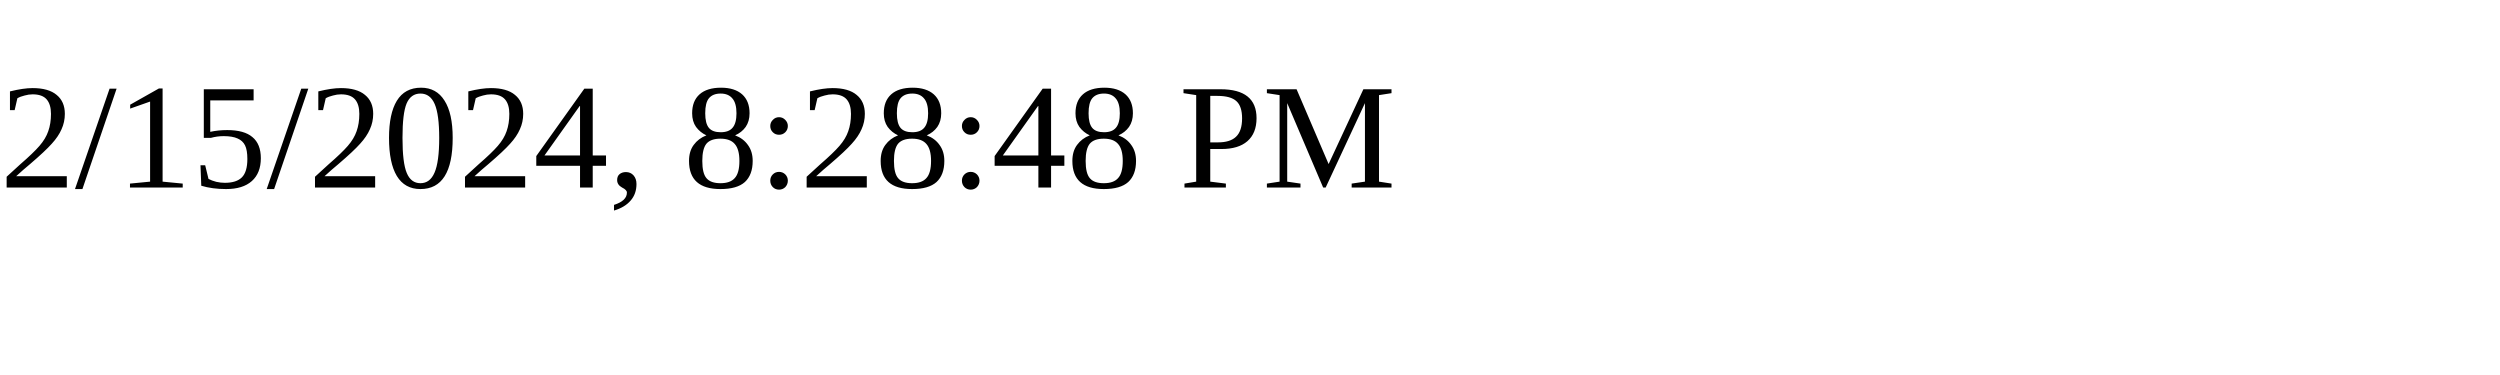
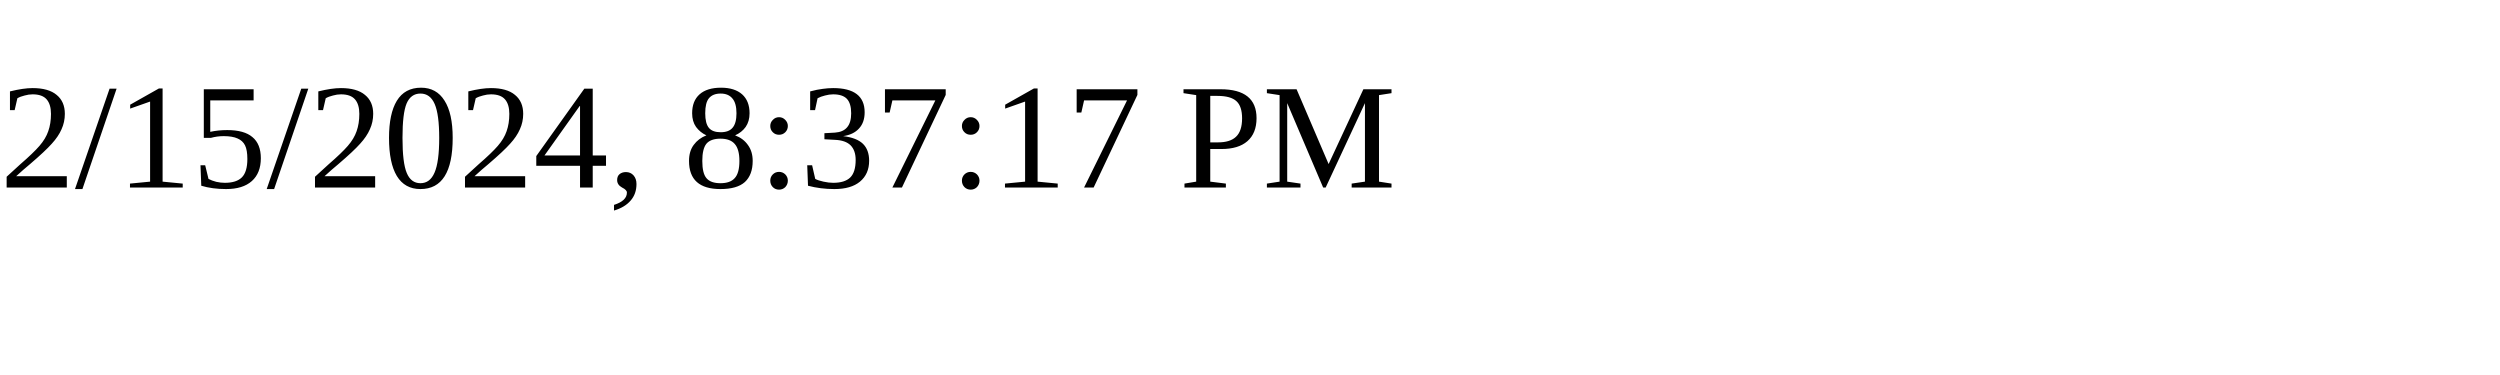
<svg xmlns="http://www.w3.org/2000/svg" height="30" width="200">
-   <text x="0" y="15">2/15/2024, 8:28:48 PM</text>
+   <text x="0" y="15">2/15/2024, 8:37:17 PM</text>
</svg>
